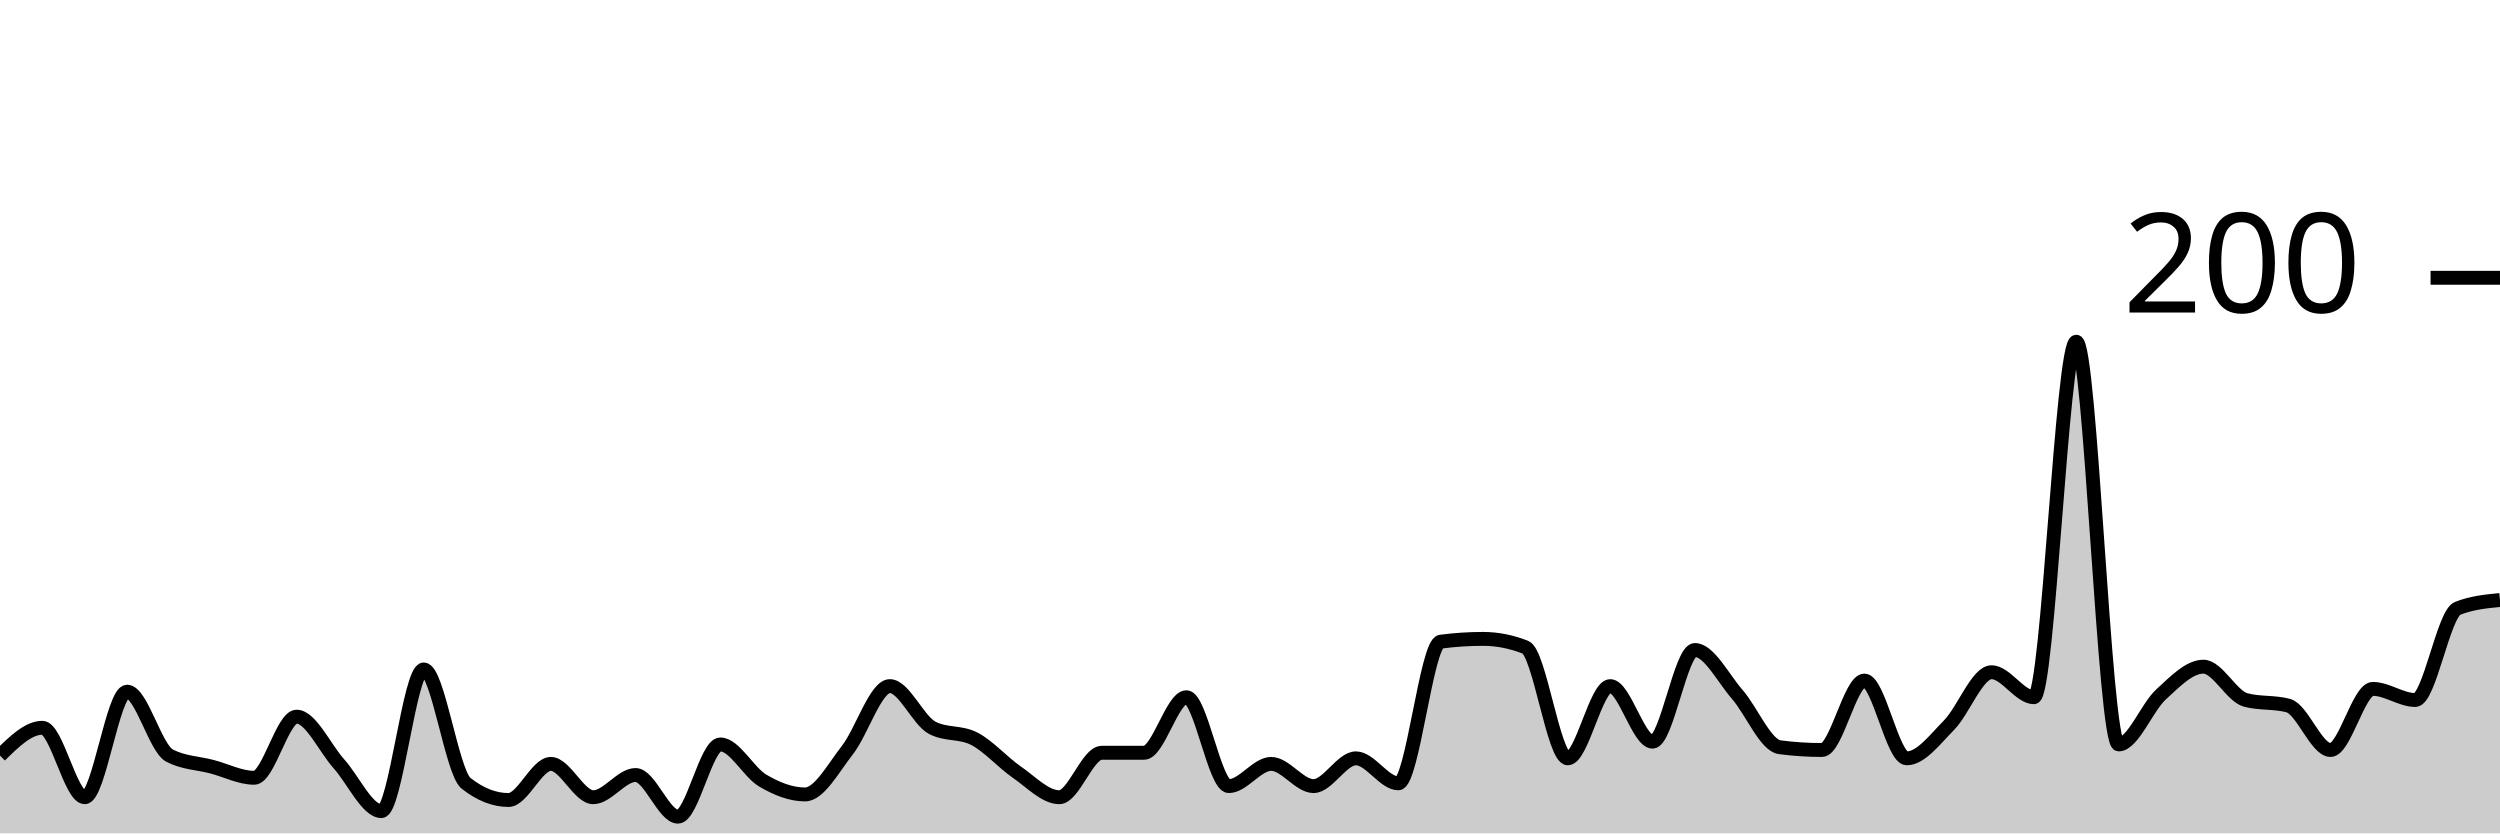
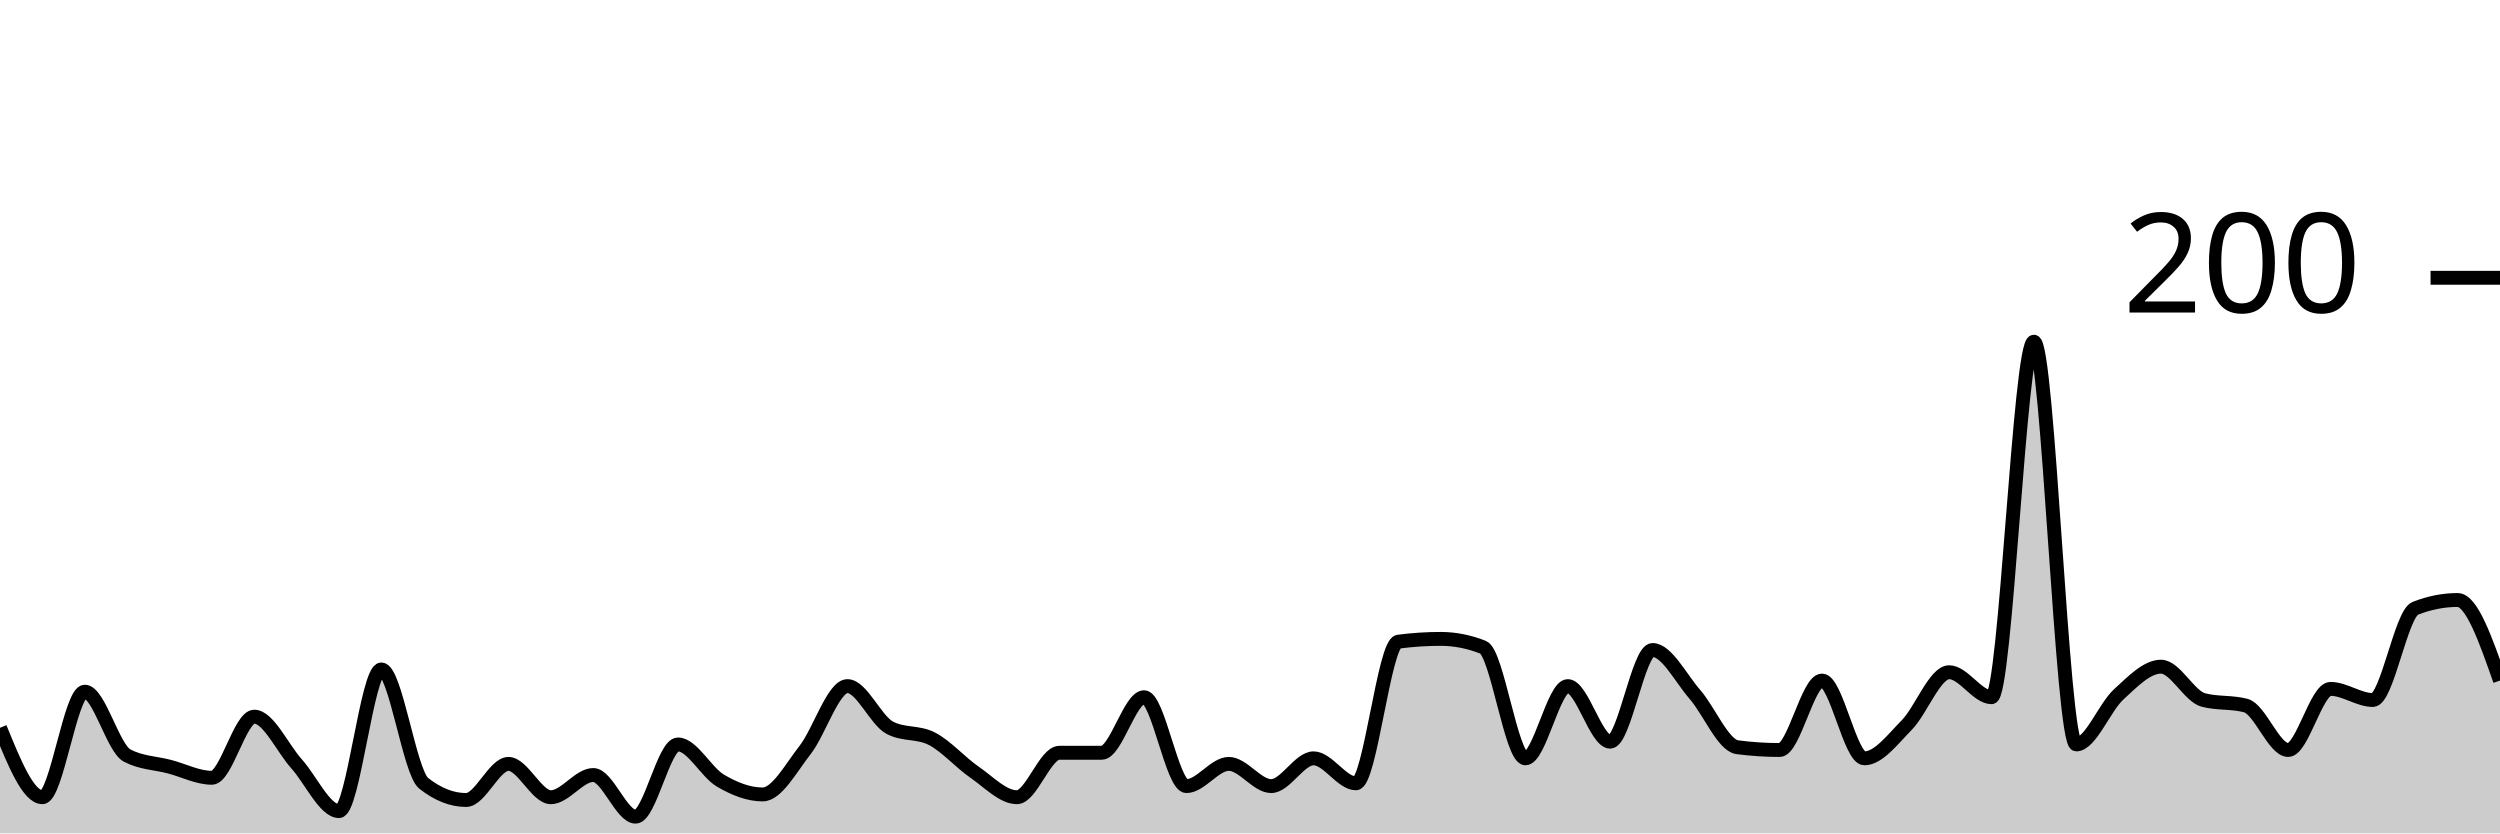
<svg xmlns="http://www.w3.org/2000/svg" viewBox="0 0 180 60">
  <g transform="translate(0,20)">
-     <path class="area" fill="rgba(0, 0, 0, 0.2)" d="M0,34.4C1.017,33.4,2.034,32.4,3.051,32.4C4.068,32.4,5.085,37.4,6.102,37.4C7.119,37.4,8.136,29.8,9.153,29.8C10.169,29.8,11.186,33.867,12.203,34.4C13.22,34.933,14.237,34.933,15.254,35.2C16.271,35.467,17.288,36,18.305,36C19.322,36,20.339,31.6,21.356,31.6C22.373,31.6,23.39,33.867,24.407,35C25.424,36.133,26.441,38.4,27.458,38.4C28.475,38.4,29.492,28.2,30.508,28.2C31.525,28.2,32.542,35.6,33.559,36.4C34.576,37.2,35.593,37.6,36.61,37.6C37.627,37.6,38.644,35,39.661,35C40.678,35,41.695,37.4,42.712,37.4C43.729,37.4,44.746,35.8,45.763,35.8C46.78,35.8,47.797,38.8,48.814,38.8C49.831,38.8,50.847,33.6,51.864,33.6C52.881,33.6,53.898,35.6,54.915,36.2C55.932,36.8,56.949,37.2,57.966,37.2C58.983,37.2,60,35.3,61.017,34C62.034,32.7,63.051,29.4,64.068,29.4C65.085,29.4,66.102,31.867,67.119,32.4C68.136,32.933,69.153,32.667,70.169,33.2C71.186,33.733,72.203,34.9,73.22,35.6C74.237,36.3,75.254,37.4,76.271,37.4C77.288,37.4,78.305,34.2,79.322,34.2C80.339,34.2,81.356,34.2,82.373,34.2C83.39,34.2,84.407,30.2,85.424,30.2C86.441,30.2,87.458,36.6,88.475,36.6C89.492,36.6,90.508,35,91.525,35C92.542,35,93.559,36.6,94.576,36.6C95.593,36.6,96.61,34.6,97.627,34.6C98.644,34.6,99.661,36.4,100.678,36.4C101.695,36.4,102.712,26.333,103.729,26.2C104.746,26.067,105.763,26,106.78,26C107.797,26,108.814,26.2,109.831,26.6C110.847,27,111.864,34.6,112.881,34.6C113.898,34.6,114.915,29.4,115.932,29.4C116.949,29.4,117.966,33.4,118.983,33.4C120,33.4,121.017,26.8,122.034,26.8C123.051,26.8,124.068,28.833,125.085,30C126.102,31.167,127.119,33.667,128.136,33.8C129.153,33.933,130.169,34,131.186,34C132.203,34,133.22,29,134.237,29C135.254,29,136.271,34.6,137.288,34.6C138.305,34.6,139.322,33.233,140.339,32.2C141.356,31.167,142.373,28.4,143.39,28.4C144.407,28.4,145.424,30.2,146.441,30.2C147.458,30.2,148.475,4.6,149.492,4.6C150.508,4.6,151.525,33.6,152.542,33.6C153.559,33.6,154.576,30.933,155.593,30C156.61,29.067,157.627,28,158.644,28C159.661,28,160.678,30.133,161.695,30.4C162.712,30.667,163.729,30.533,164.746,30.8C165.763,31.067,166.78,34,167.797,34C168.814,34,169.831,29.6,170.847,29.6C171.864,29.6,172.881,30.4,173.898,30.4C174.915,30.4,175.932,24.2,176.949,23.8C177.966,23.4,178.983,23.3,180,23.2L180,40C178.983,40,177.966,40,176.949,40C175.932,40,174.915,40,173.898,40C172.881,40,171.864,40,170.847,40C169.831,40,168.814,40,167.797,40C166.78,40,165.763,40,164.746,40C163.729,40,162.712,40,161.695,40C160.678,40,159.661,40,158.644,40C157.627,40,156.61,40,155.593,40C154.576,40,153.559,40,152.542,40C151.525,40,150.508,40,149.492,40C148.475,40,147.458,40,146.441,40C145.424,40,144.407,40,143.39,40C142.373,40,141.356,40,140.339,40C139.322,40,138.305,40,137.288,40C136.271,40,135.254,40,134.237,40C133.22,40,132.203,40,131.186,40C130.169,40,129.153,40,128.136,40C127.119,40,126.102,40,125.085,40C124.068,40,123.051,40,122.034,40C121.017,40,120,40,118.983,40C117.966,40,116.949,40,115.932,40C114.915,40,113.898,40,112.881,40C111.864,40,110.847,40,109.831,40C108.814,40,107.797,40,106.78,40C105.763,40,104.746,40,103.729,40C102.712,40,101.695,40,100.678,40C99.661,40,98.644,40,97.627,40C96.61,40,95.593,40,94.576,40C93.559,40,92.542,40,91.525,40C90.508,40,89.492,40,88.475,40C87.458,40,86.441,40,85.424,40C84.407,40,83.39,40,82.373,40C81.356,40,80.339,40,79.322,40C78.305,40,77.288,40,76.271,40C75.254,40,74.237,40,73.22,40C72.203,40,71.186,40,70.169,40C69.153,40,68.136,40,67.119,40C66.102,40,65.085,40,64.068,40C63.051,40,62.034,40,61.017,40C60,40,58.983,40,57.966,40C56.949,40,55.932,40,54.915,40C53.898,40,52.881,40,51.864,40C50.847,40,49.831,40,48.814,40C47.797,40,46.78,40,45.763,40C44.746,40,43.729,40,42.712,40C41.695,40,40.678,40,39.661,40C38.644,40,37.627,40,36.61,40C35.593,40,34.576,40,33.559,40C32.542,40,31.525,40,30.508,40C29.492,40,28.475,40,27.458,40C26.441,40,25.424,40,24.407,40C23.39,40,22.373,40,21.356,40C20.339,40,19.322,40,18.305,40C17.288,40,16.271,40,15.254,40C14.237,40,13.22,40,12.203,40C11.186,40,10.169,40,9.153,40C8.136,40,7.119,40,6.102,40C5.085,40,4.068,40,3.051,40C2.034,40,1.017,40,0,40Z" />
-     <path class="line" stroke="black" fill="none" d="M0,34.4C1.017,33.4,2.034,32.4,3.051,32.4C4.068,32.4,5.085,37.4,6.102,37.4C7.119,37.4,8.136,29.8,9.153,29.8C10.169,29.8,11.186,33.867,12.203,34.4C13.22,34.933,14.237,34.933,15.254,35.2C16.271,35.467,17.288,36,18.305,36C19.322,36,20.339,31.6,21.356,31.6C22.373,31.6,23.39,33.867,24.407,35C25.424,36.133,26.441,38.4,27.458,38.4C28.475,38.4,29.492,28.2,30.508,28.2C31.525,28.2,32.542,35.6,33.559,36.4C34.576,37.2,35.593,37.6,36.61,37.6C37.627,37.6,38.644,35,39.661,35C40.678,35,41.695,37.4,42.712,37.4C43.729,37.4,44.746,35.8,45.763,35.8C46.78,35.8,47.797,38.8,48.814,38.8C49.831,38.8,50.847,33.6,51.864,33.6C52.881,33.6,53.898,35.6,54.915,36.2C55.932,36.8,56.949,37.2,57.966,37.2C58.983,37.2,60,35.3,61.017,34C62.034,32.7,63.051,29.4,64.068,29.4C65.085,29.4,66.102,31.867,67.119,32.4C68.136,32.933,69.153,32.667,70.169,33.2C71.186,33.733,72.203,34.9,73.22,35.6C74.237,36.3,75.254,37.4,76.271,37.4C77.288,37.4,78.305,34.2,79.322,34.2C80.339,34.2,81.356,34.2,82.373,34.2C83.39,34.2,84.407,30.2,85.424,30.2C86.441,30.2,87.458,36.6,88.475,36.6C89.492,36.6,90.508,35,91.525,35C92.542,35,93.559,36.6,94.576,36.6C95.593,36.6,96.61,34.6,97.627,34.6C98.644,34.6,99.661,36.4,100.678,36.4C101.695,36.4,102.712,26.333,103.729,26.2C104.746,26.067,105.763,26,106.78,26C107.797,26,108.814,26.2,109.831,26.6C110.847,27,111.864,34.6,112.881,34.6C113.898,34.6,114.915,29.4,115.932,29.4C116.949,29.4,117.966,33.4,118.983,33.4C120,33.4,121.017,26.8,122.034,26.8C123.051,26.8,124.068,28.833,125.085,30C126.102,31.167,127.119,33.667,128.136,33.8C129.153,33.933,130.169,34,131.186,34C132.203,34,133.22,29,134.237,29C135.254,29,136.271,34.6,137.288,34.6C138.305,34.6,139.322,33.233,140.339,32.2C141.356,31.167,142.373,28.4,143.39,28.4C144.407,28.4,145.424,30.2,146.441,30.2C147.458,30.2,148.475,4.6,149.492,4.6C150.508,4.6,151.525,33.6,152.542,33.6C153.559,33.6,154.576,30.933,155.593,30C156.61,29.067,157.627,28,158.644,28C159.661,28,160.678,30.133,161.695,30.4C162.712,30.667,163.729,30.533,164.746,30.8C165.763,31.067,166.78,34,167.797,34C168.814,34,169.831,29.6,170.847,29.6C171.864,29.6,172.881,30.4,173.898,30.4C174.915,30.4,175.932,24.2,176.949,23.8C177.966,23.4,178.983,23.3,180,23.2" />
+     <path class="area" fill="rgba(0, 0, 0, 0.2)" d="M0,32.4C1.017,34.9,2.034,37.4,3.051,37.4C4.068,37.4,5.085,29.8,6.102,29.8C7.119,29.8,8.136,33.867,9.153,34.4C10.169,34.933,11.186,34.933,12.203,35.2C13.22,35.467,14.237,36,15.254,36C16.271,36,17.288,31.6,18.305,31.6C19.322,31.6,20.339,33.867,21.356,35C22.373,36.133,23.39,38.4,24.407,38.4C25.424,38.4,26.441,28.2,27.458,28.2C28.475,28.2,29.492,35.6,30.508,36.4C31.525,37.2,32.542,37.6,33.559,37.6C34.576,37.6,35.593,35,36.61,35C37.627,35,38.644,37.4,39.661,37.4C40.678,37.4,41.695,35.8,42.712,35.8C43.729,35.8,44.746,38.8,45.763,38.8C46.78,38.8,47.797,33.6,48.814,33.6C49.831,33.6,50.847,35.6,51.864,36.2C52.881,36.8,53.898,37.2,54.915,37.2C55.932,37.2,56.949,35.3,57.966,34C58.983,32.7,60,29.4,61.017,29.4C62.034,29.4,63.051,31.867,64.068,32.4C65.085,32.933,66.102,32.667,67.119,33.2C68.136,33.733,69.153,34.9,70.169,35.6C71.186,36.3,72.203,37.4,73.22,37.4C74.237,37.4,75.254,34.2,76.271,34.2C77.288,34.2,78.305,34.2,79.322,34.2C80.339,34.2,81.356,30.2,82.373,30.2C83.39,30.2,84.407,36.6,85.424,36.6C86.441,36.6,87.458,35,88.475,35C89.492,35,90.508,36.6,91.525,36.6C92.542,36.6,93.559,34.6,94.576,34.6C95.593,34.6,96.61,36.4,97.627,36.4C98.644,36.4,99.661,26.333,100.678,26.2C101.695,26.067,102.712,26,103.729,26C104.746,26,105.763,26.2,106.78,26.6C107.797,27,108.814,34.6,109.831,34.6C110.847,34.6,111.864,29.4,112.881,29.4C113.898,29.4,114.915,33.4,115.932,33.4C116.949,33.4,117.966,26.8,118.983,26.8C120,26.8,121.017,28.833,122.034,30C123.051,31.167,124.068,33.667,125.085,33.8C126.102,33.933,127.119,34,128.136,34C129.153,34,130.169,29,131.186,29C132.203,29,133.22,34.6,134.237,34.6C135.254,34.6,136.271,33.233,137.288,32.2C138.305,31.167,139.322,28.4,140.339,28.4C141.356,28.4,142.373,30.2,143.39,30.2C144.407,30.2,145.424,4.6,146.441,4.6C147.458,4.6,148.475,33.6,149.492,33.6C150.508,33.6,151.525,30.933,152.542,30C153.559,29.067,154.576,28,155.593,28C156.61,28,157.627,30.133,158.644,30.4C159.661,30.667,160.678,30.533,161.695,30.8C162.712,31.067,163.729,34,164.746,34C165.763,34,166.78,29.6,167.797,29.6C168.814,29.6,169.831,30.4,170.847,30.4C171.864,30.4,172.881,24.2,173.898,23.8C174.915,23.4,175.932,23.2,176.949,23.2C177.966,23.2,178.983,26.1,180,29L180,40C178.983,40,177.966,40,176.949,40C175.932,40,174.915,40,173.898,40C172.881,40,171.864,40,170.847,40C169.831,40,168.814,40,167.797,40C166.78,40,165.763,40,164.746,40C163.729,40,162.712,40,161.695,40C160.678,40,159.661,40,158.644,40C157.627,40,156.61,40,155.593,40C154.576,40,153.559,40,152.542,40C151.525,40,150.508,40,149.492,40C148.475,40,147.458,40,146.441,40C145.424,40,144.407,40,143.39,40C142.373,40,141.356,40,140.339,40C139.322,40,138.305,40,137.288,40C136.271,40,135.254,40,134.237,40C133.22,40,132.203,40,131.186,40C130.169,40,129.153,40,128.136,40C127.119,40,126.102,40,125.085,40C124.068,40,123.051,40,122.034,40C121.017,40,120,40,118.983,40C117.966,40,116.949,40,115.932,40C114.915,40,113.898,40,112.881,40C111.864,40,110.847,40,109.831,40C108.814,40,107.797,40,106.78,40C105.763,40,104.746,40,103.729,40C102.712,40,101.695,40,100.678,40C99.661,40,98.644,40,97.627,40C96.61,40,95.593,40,94.576,40C93.559,40,92.542,40,91.525,40C90.508,40,89.492,40,88.475,40C87.458,40,86.441,40,85.424,40C84.407,40,83.39,40,82.373,40C81.356,40,80.339,40,79.322,40C78.305,40,77.288,40,76.271,40C75.254,40,74.237,40,73.22,40C72.203,40,71.186,40,70.169,40C69.153,40,68.136,40,67.119,40C66.102,40,65.085,40,64.068,40C63.051,40,62.034,40,61.017,40C60,40,58.983,40,57.966,40C56.949,40,55.932,40,54.915,40C53.898,40,52.881,40,51.864,40C50.847,40,49.831,40,48.814,40C47.797,40,46.78,40,45.763,40C44.746,40,43.729,40,42.712,40C41.695,40,40.678,40,39.661,40C38.644,40,37.627,40,36.61,40C35.593,40,34.576,40,33.559,40C32.542,40,31.525,40,30.508,40C29.492,40,28.475,40,27.458,40C26.441,40,25.424,40,24.407,40C23.39,40,22.373,40,21.356,40C20.339,40,19.322,40,18.305,40C17.288,40,16.271,40,15.254,40C14.237,40,13.22,40,12.203,40C11.186,40,10.169,40,9.153,40C8.136,40,7.119,40,6.102,40C5.085,40,4.068,40,3.051,40C2.034,40,1.017,40,0,40Z" />
+     <path class="line" stroke="black" fill="none" d="M0,32.4C1.017,34.9,2.034,37.4,3.051,37.4C4.068,37.4,5.085,29.8,6.102,29.8C7.119,29.8,8.136,33.867,9.153,34.4C10.169,34.933,11.186,34.933,12.203,35.2C13.22,35.467,14.237,36,15.254,36C16.271,36,17.288,31.6,18.305,31.6C19.322,31.6,20.339,33.867,21.356,35C22.373,36.133,23.39,38.4,24.407,38.4C25.424,38.4,26.441,28.2,27.458,28.2C28.475,28.2,29.492,35.6,30.508,36.4C31.525,37.2,32.542,37.6,33.559,37.6C34.576,37.6,35.593,35,36.61,35C37.627,35,38.644,37.4,39.661,37.4C40.678,37.4,41.695,35.8,42.712,35.8C43.729,35.8,44.746,38.8,45.763,38.8C46.78,38.8,47.797,33.6,48.814,33.6C49.831,33.6,50.847,35.6,51.864,36.2C52.881,36.8,53.898,37.2,54.915,37.2C55.932,37.2,56.949,35.3,57.966,34C58.983,32.7,60,29.4,61.017,29.4C62.034,29.4,63.051,31.867,64.068,32.4C65.085,32.933,66.102,32.667,67.119,33.2C68.136,33.733,69.153,34.9,70.169,35.6C71.186,36.3,72.203,37.4,73.22,37.4C74.237,37.4,75.254,34.2,76.271,34.2C77.288,34.2,78.305,34.2,79.322,34.2C80.339,34.2,81.356,30.2,82.373,30.2C83.39,30.2,84.407,36.6,85.424,36.6C86.441,36.6,87.458,35,88.475,35C89.492,35,90.508,36.6,91.525,36.6C92.542,36.6,93.559,34.6,94.576,34.6C95.593,34.6,96.61,36.4,97.627,36.4C98.644,36.4,99.661,26.333,100.678,26.2C101.695,26.067,102.712,26,103.729,26C104.746,26,105.763,26.2,106.78,26.6C107.797,27,108.814,34.6,109.831,34.6C110.847,34.6,111.864,29.4,112.881,29.4C113.898,29.4,114.915,33.4,115.932,33.4C116.949,33.4,117.966,26.8,118.983,26.8C120,26.8,121.017,28.833,122.034,30C123.051,31.167,124.068,33.667,125.085,33.8C126.102,33.933,127.119,34,128.136,34C129.153,34,130.169,29,131.186,29C132.203,29,133.22,34.6,134.237,34.6C135.254,34.6,136.271,33.233,137.288,32.2C138.305,31.167,139.322,28.4,140.339,28.4C141.356,28.4,142.373,30.2,143.39,30.2C144.407,30.2,145.424,4.6,146.441,4.6C147.458,4.6,148.475,33.6,149.492,33.6C150.508,33.6,151.525,30.933,152.542,30C153.559,29.067,154.576,28,155.593,28C156.61,28,157.627,30.133,158.644,30.4C159.661,30.667,160.678,30.533,161.695,30.8C162.712,31.067,163.729,34,164.746,34C165.763,34,166.78,29.6,167.797,29.6C168.814,29.6,169.831,30.4,170.847,30.4C171.864,30.4,172.881,24.2,173.898,23.8C174.915,23.4,175.932,23.2,176.949,23.2C177.966,23.2,178.983,26.1,180,29" />
    <path class="axis-ceiling" stroke-width="1" stroke="black" fill="none" d="M175,0L180,0" />
    <text class="axis-ceiling-label" font-family="sans-serif" text-anchor="end" font-size="10px" x="170" y="2.5">200</text>
  </g>
</svg>
